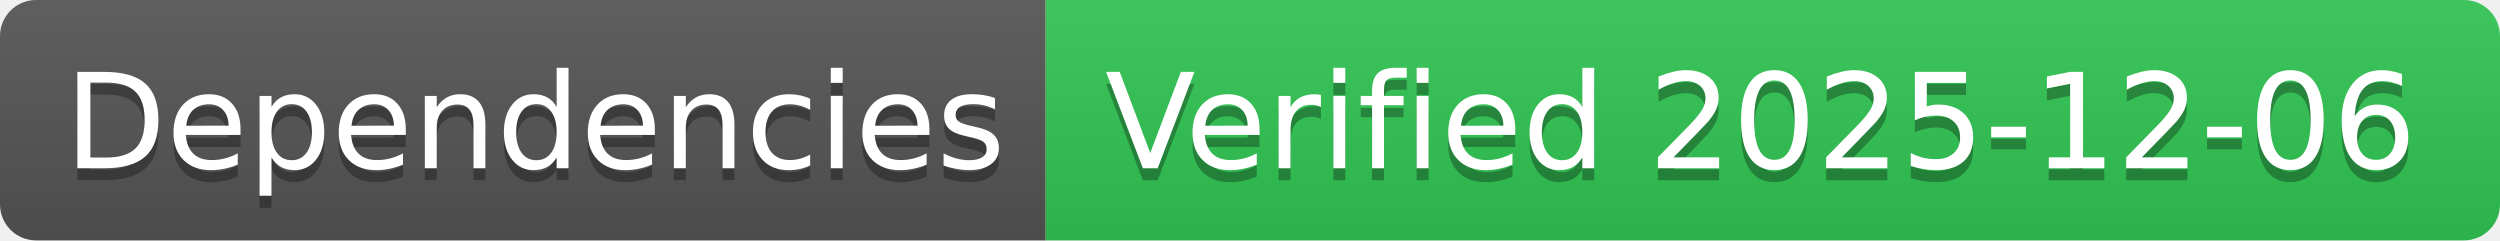
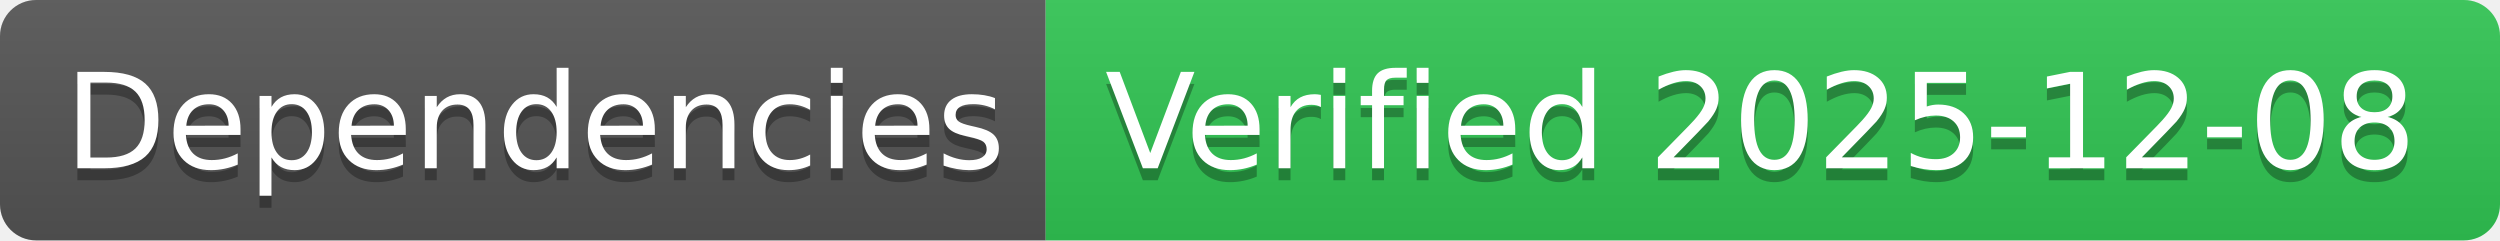
- <svg xmlns="http://www.w3.org/2000/svg" width="208" height="20" role="img" aria-label="Dependencies: Verified 2025-12-06">
+ <svg xmlns="http://www.w3.org/2000/svg" width="208" height="20" role="img" aria-label="Dependencies: Verified 2025-12-08">
  <linearGradient id="s" x2="0" y2="100%">
    <stop offset="0" stop-color="#bbb" stop-opacity=".1" />
    <stop offset="1" stop-opacity=".1" />
  </linearGradient>
  <clipPath id="r">
    <rect width="208" height="20" rx="3" fill="#fff" />
  </clipPath>
  <g clip-path="url(#r)">
    <rect width="87" height="20" fill="#555" />
    <rect x="87" width="121" height="20" fill="#31c653" />
    <rect width="208" height="20" fill="url(#s)" />
  </g>
  <g fill="#fff" text-anchor="middle" font-family="Verdana,Geneva,DejaVu Sans,sans-serif" text-rendering="geometricPrecision" font-size="110">
    <text aria-hidden="true" x="445" y="150" fill="#010101" fill-opacity=".3" transform="scale(.1)" textLength="770">Dependencies</text>
    <text x="445" y="140" transform="scale(.1)" fill="#fff" textLength="770">Dependencies</text>
-     <text aria-hidden="true" x="1465" y="150" fill="#010101" fill-opacity=".3" transform="scale(.1)" textLength="1110">Verified 2025-12-06</text>
-     <text x="1465" y="140" transform="scale(.1)" fill="#fff" textLength="1110">Verified 2025-12-06</text>
+     <text aria-hidden="true" x="1465" y="150" fill="#010101" fill-opacity=".3" transform="scale(.1)" textLength="1110">Verified 2025-12-08</text>
+     <text x="1465" y="140" transform="scale(.1)" fill="#fff" textLength="1110">Verified 2025-12-08</text>
  </g>
</svg>
